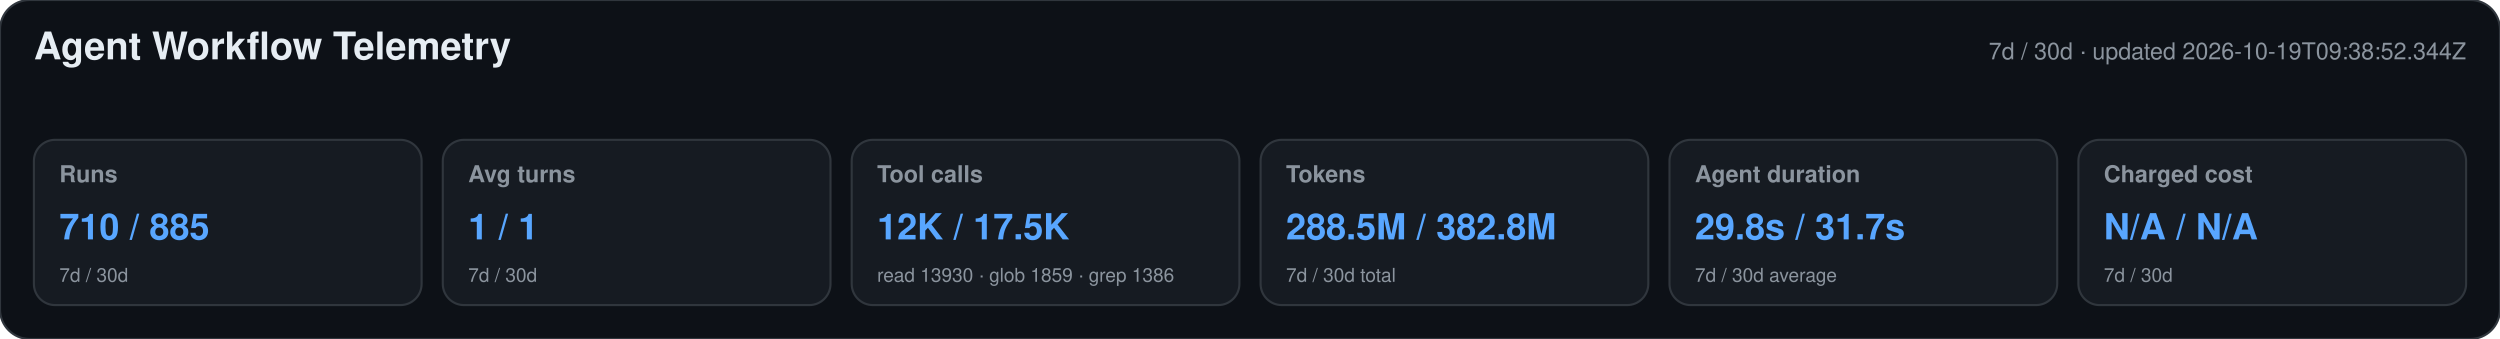
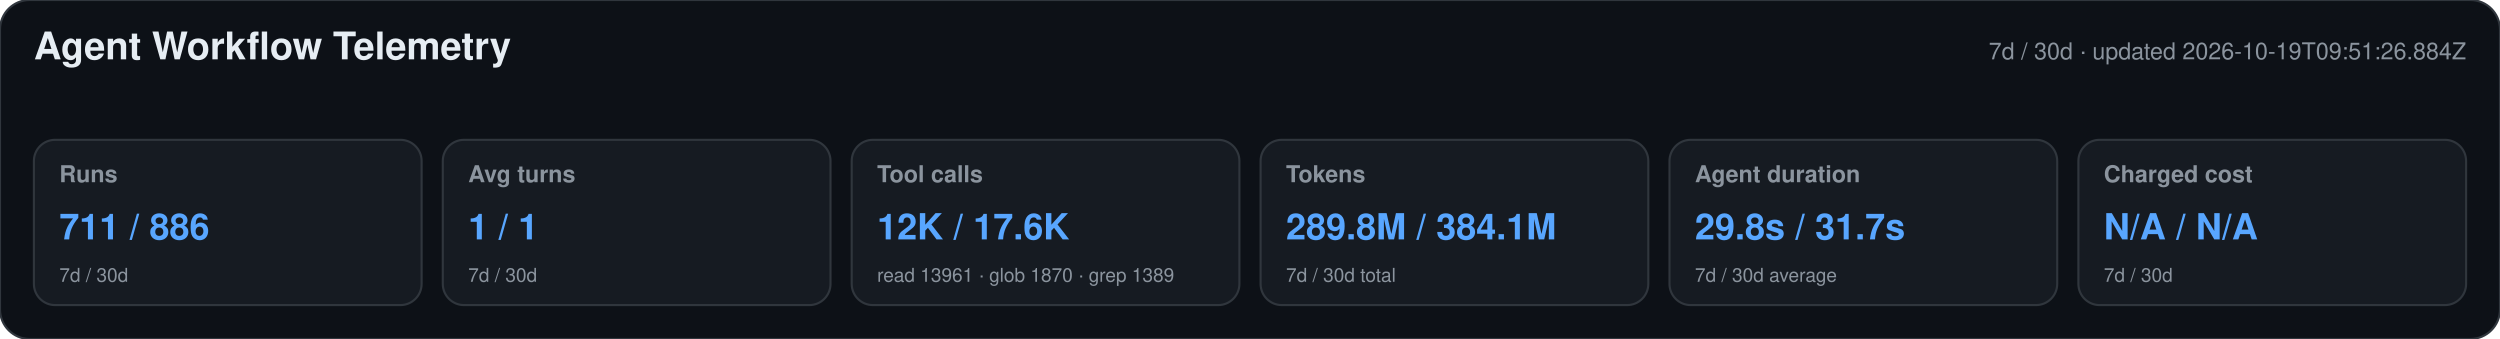
<svg xmlns="http://www.w3.org/2000/svg" width="1180" height="160" viewBox="0 0 1180 160" role="img" aria-labelledby="title desc">
  <style>text{font-family:-apple-system,BlinkMacSystemFont,"Segoe UI",Helvetica,Arial,sans-serif}.heading{font-size:18px;font-weight:650;fill:#e6edf3}.meta,.label,.secondary{fill:#8b949e}.meta,.label{font-size:11px}.label{font-weight:600}.primary{font-size:17px;font-weight:700;fill:#58a6ff}.secondary{font-size:9px}</style>
  <rect width="1180" height="160" rx="14" fill="#0d1117" stroke="#30363d" />
  <text x="16" y="28" class="heading">Agent Workflow Telemetry</text>
-   <text x="1164" y="28" text-anchor="end" class="meta">7d / 30d · updated 2026-10-19T09:38:52.344Z</text>
+   <text x="1164" y="28" text-anchor="end" class="meta">7d / 30d · updated 2026-10-19T09:51:26.884Z</text>
  <g>
    <rect x="16" y="66" width="183" height="78" rx="10" fill="#161b22" stroke="#30363d" />
    <text x="28" y="86" class="label">Runs</text>
-     <text x="28" y="113" class="primary">710 / 885</text>
+     <text x="28" y="113" class="primary">711 / 886</text>
    <text x="28" y="133" class="secondary">7d / 30d</text>
  </g>
  <g>
    <rect x="209" y="66" width="183" height="78" rx="10" fill="#161b22" stroke="#30363d" />
    <text x="221" y="86" class="label">Avg turns</text>
    <text x="221" y="113" class="primary">1 / 1</text>
    <text x="221" y="133" class="secondary">7d / 30d</text>
  </g>
  <g>
    <rect x="402" y="66" width="183" height="78" rx="10" fill="#161b22" stroke="#30363d" />
    <text x="414" y="86" class="label">Tool calls</text>
-     <text x="414" y="113" class="primary">12K / 17.5K</text>
-     <text x="414" y="133" class="secondary">read 13930 · glob 1859 · grep 1386</text>
+     <text x="414" y="113" class="primary">12K / 17.6K</text>
+     <text x="414" y="133" class="secondary">read 13961 · glob 1870 · grep 1389</text>
  </g>
  <g>
    <rect x="595" y="66" width="183" height="78" rx="10" fill="#161b22" stroke="#30363d" />
    <text x="607" y="86" class="label">Tokens</text>
-     <text x="607" y="113" class="primary">288.5M / 382.8M</text>
+     <text x="607" y="113" class="primary">289.8M / 384.1M</text>
    <text x="607" y="133" class="secondary">7d / 30d total</text>
  </g>
  <g>
    <rect x="788" y="66" width="183" height="78" rx="10" fill="#161b22" stroke="#30363d" />
    <text x="800" y="86" class="label">Agent duration</text>
    <text x="800" y="113" class="primary">29.8s / 31.7s</text>
    <text x="800" y="133" class="secondary">7d / 30d average</text>
  </g>
  <g>
    <rect x="981" y="66" width="183" height="78" rx="10" fill="#161b22" stroke="#30363d" />
    <text x="993" y="86" class="label">Charged cost</text>
    <text x="993" y="113" class="primary">N/A / N/A</text>
    <text x="993" y="133" class="secondary">7d / 30d</text>
  </g>
</svg>
